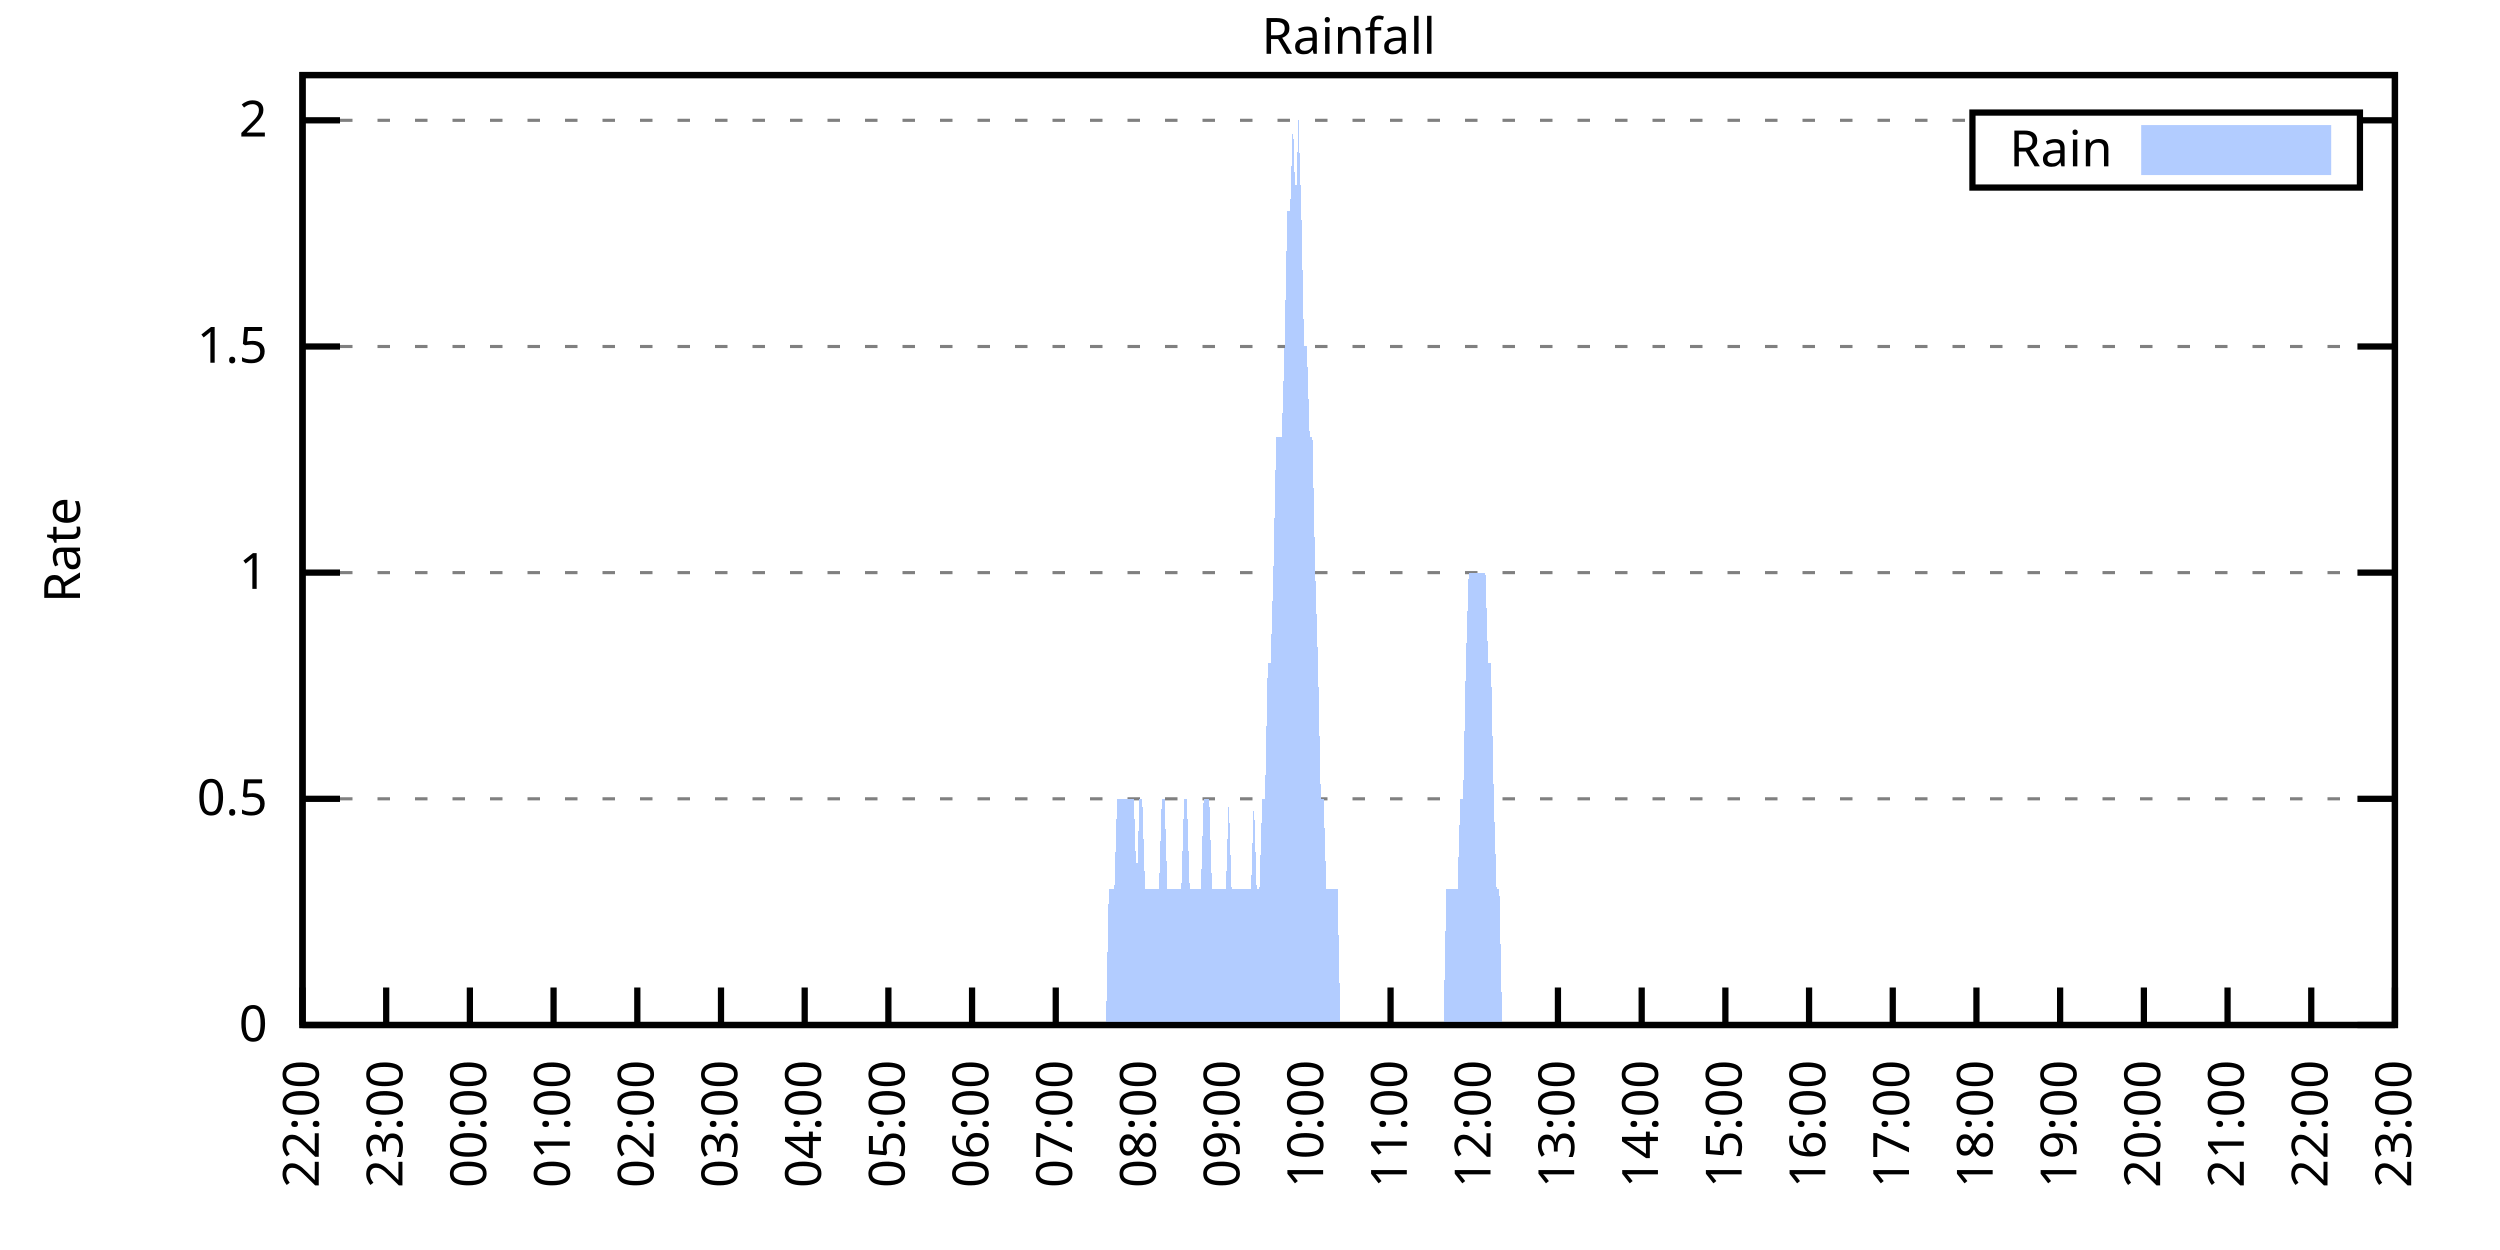
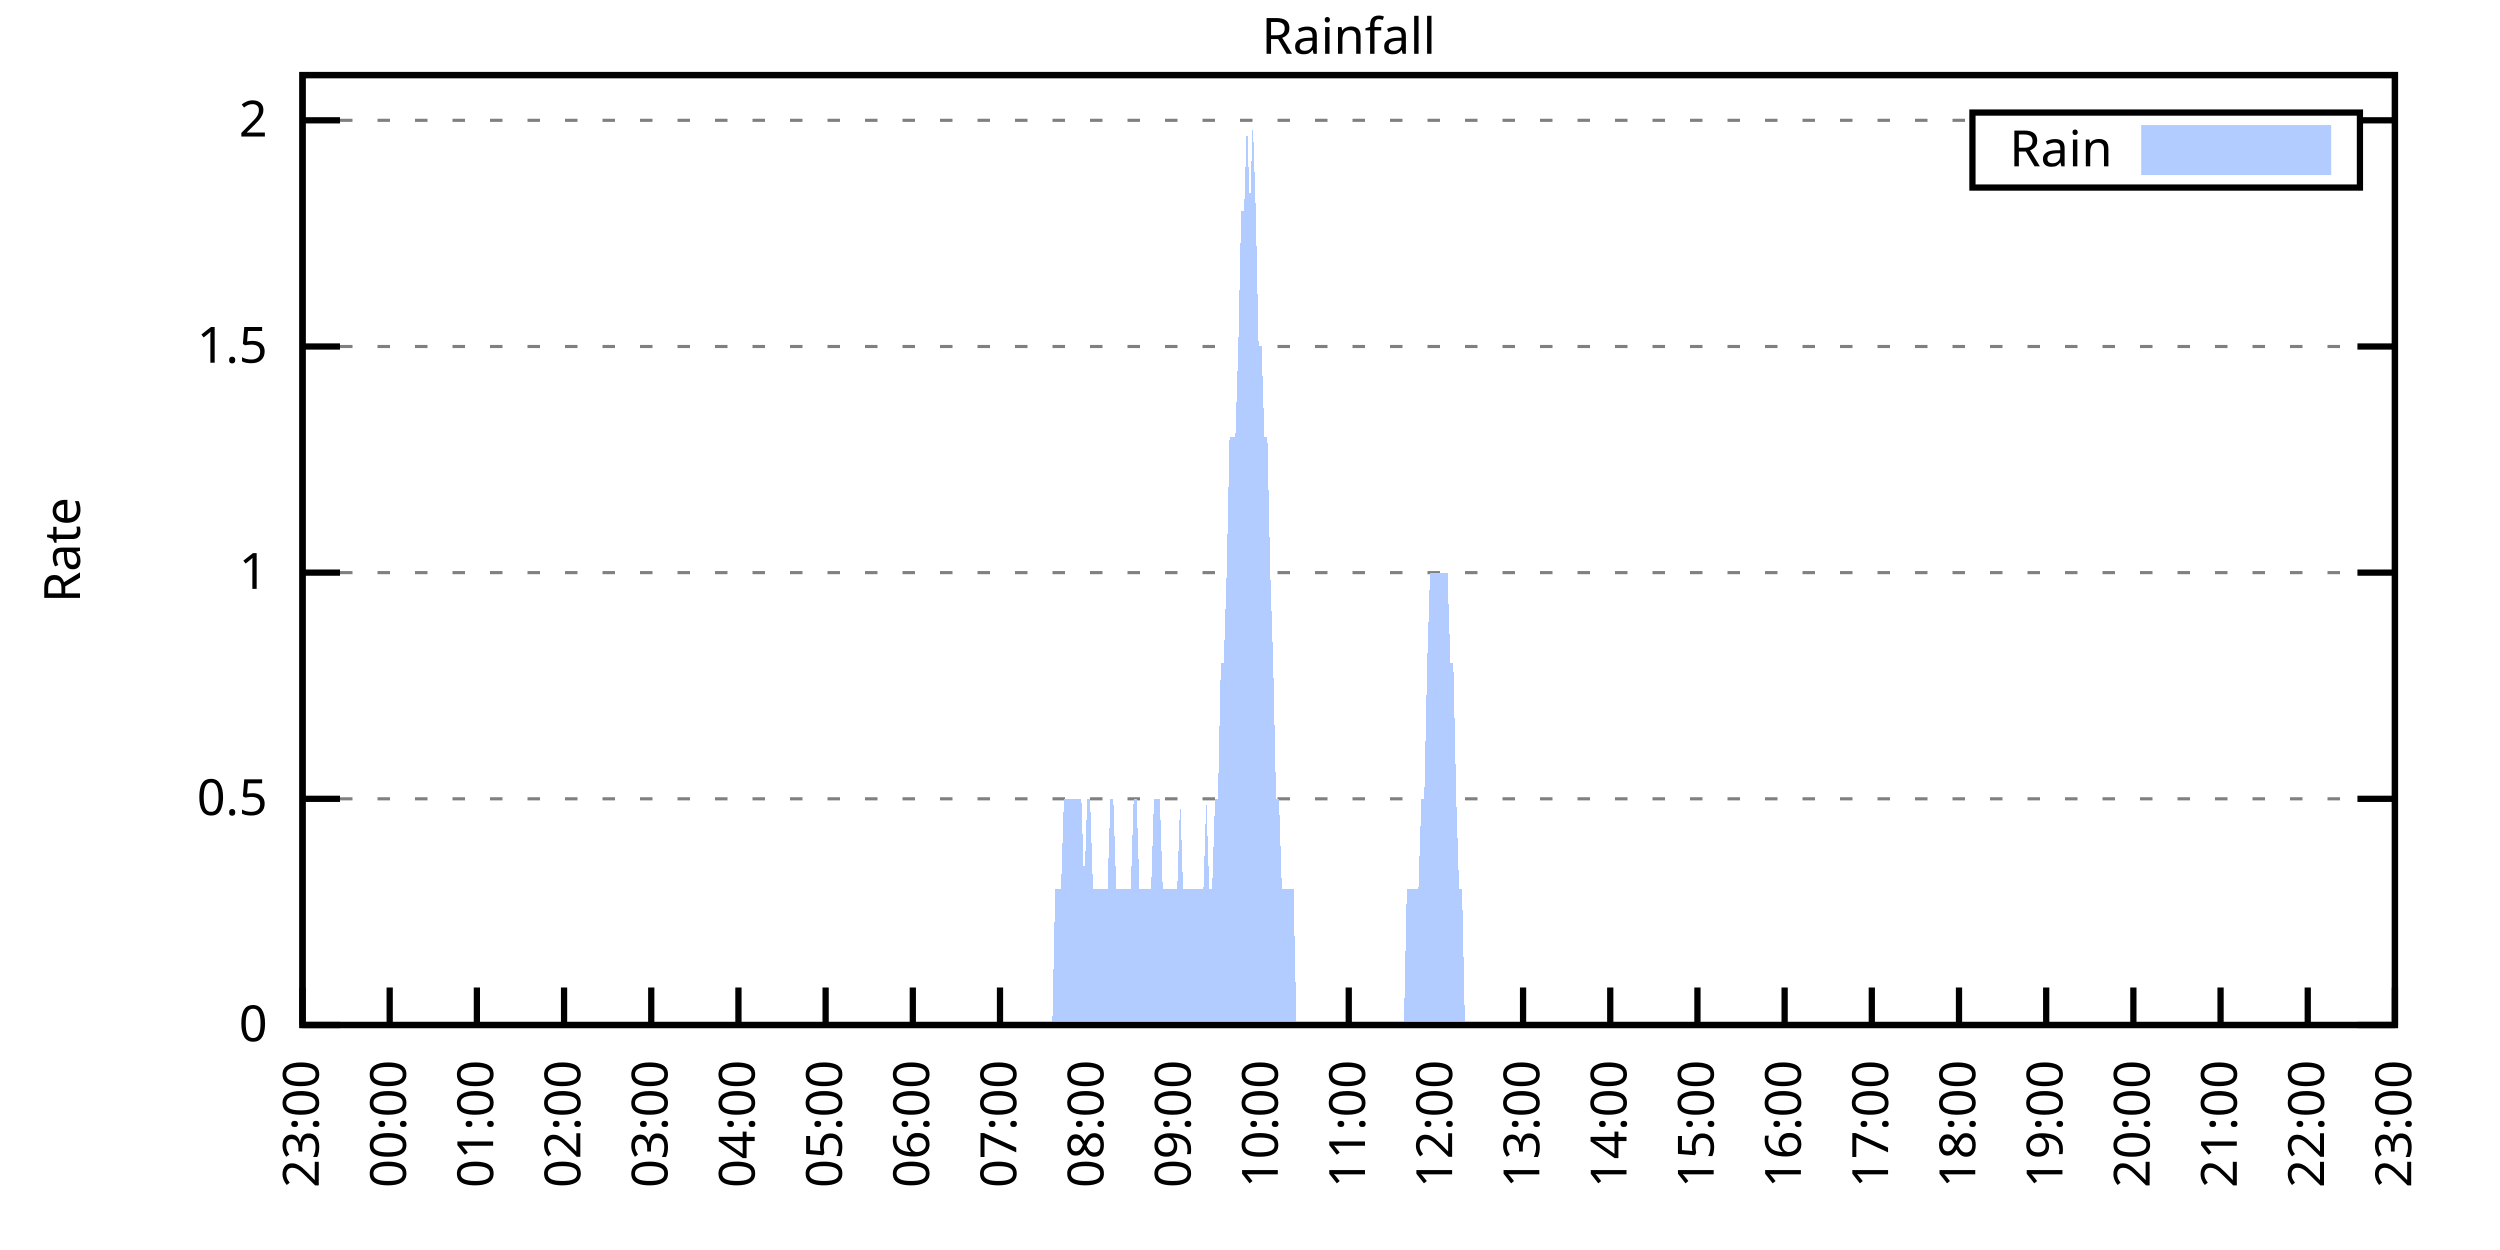
<svg xmlns="http://www.w3.org/2000/svg" xmlns:xlink="http://www.w3.org/1999/xlink" width="400" height="200" viewBox="0 0 400 200">
  <g id="gnuplot_canvas">
    <rect x="0" y="0" width="400" height="200" fill="none" />
    <defs>
      <circle id="gpDot" r="0.5" stroke-width="0.5" stroke="currentColor" />
      <path id="gpPt0" stroke-width="0.333" stroke="currentColor" d="M-1,0 h2 M0,-1 v2" />
      <path id="gpPt1" stroke-width="0.333" stroke="currentColor" d="M-1,-1 L1,1 M1,-1 L-1,1" />
      <path id="gpPt2" stroke-width="0.333" stroke="currentColor" d="M-1,0 L1,0 M0,-1 L0,1 M-1,-1 L1,1 M-1,1 L1,-1" />
      <rect id="gpPt3" stroke-width="0.333" stroke="currentColor" x="-1" y="-1" width="2" height="2" />
      <rect id="gpPt4" stroke-width="0.333" stroke="currentColor" fill="currentColor" x="-1" y="-1" width="2" height="2" />
      <circle id="gpPt5" stroke-width="0.333" stroke="currentColor" cx="0" cy="0" r="1" />
      <use xlink:href="#gpPt5" id="gpPt6" fill="currentColor" stroke="none" />
      <path id="gpPt7" stroke-width="0.333" stroke="currentColor" d="M0,-1.33 L-1.33,0.67 L1.33,0.67 z" />
      <use xlink:href="#gpPt7" id="gpPt8" fill="currentColor" stroke="none" />
      <use xlink:href="#gpPt7" id="gpPt9" stroke="currentColor" transform="rotate(180)" />
      <use xlink:href="#gpPt9" id="gpPt10" fill="currentColor" stroke="none" />
      <use xlink:href="#gpPt3" id="gpPt11" stroke="currentColor" transform="rotate(45)" />
      <use xlink:href="#gpPt11" id="gpPt12" fill="currentColor" stroke="none" />
      <path id="gpPt13" stroke-width="0.333" stroke="currentColor" d="M0,1.330 L1.265,0.411 L0.782,-1.067 L-0.782,-1.076 L-1.265,0.411 z" />
      <use xlink:href="#gpPt13" id="gpPt14" fill="currentColor" stroke="none" />
      <filter id="textbox" filterUnits="objectBoundingBox" x="0" y="0" height="1" width="1">
        <feFlood flood-color="white" flood-opacity="1" result="bgnd" />
        <feComposite in="SourceGraphic" in2="bgnd" operator="atop" />
      </filter>
      <filter id="greybox" filterUnits="objectBoundingBox" x="0" y="0" height="1" width="1">
        <feFlood flood-color="lightgrey" flood-opacity="1" result="grey" />
        <feComposite in="SourceGraphic" in2="grey" operator="atop" />
      </filter>
    </defs>
    <g fill="none" color="white" stroke="currentColor" stroke-width="1.00" stroke-linecap="butt" stroke-linejoin="miter">
</g>
    <g fill="none" color="black" stroke="currentColor" stroke-width="1.00" stroke-linecap="butt" stroke-linejoin="miter">
      <g stroke="none" shape-rendering="crispEdges">
        <polygon fill="rgb(255, 255, 255)" points="48.40,164.00 383.18,164.00 383.18,12.02 48.40,12.02 " />
      </g>
    </g>
    <g fill="none" color="black" stroke="currentColor" stroke-width="1.00" stroke-linecap="butt" stroke-linejoin="miter">
</g>
    <g fill="none" color="black" stroke="black" stroke-width="0.50" stroke-linecap="butt" stroke-linejoin="miter">
</g>
    <g fill="none" color="gray" stroke="currentColor" stroke-width="0.50" stroke-linecap="butt" stroke-linejoin="miter">
      <path stroke="gray" stroke-dasharray="2,4" class="gridline" d="M48.40,164.00 L383.19,164.00  " />
    </g>
    <g fill="none" color="gray" stroke="gray" stroke-width="1.00" stroke-linecap="butt" stroke-linejoin="miter">
</g>
    <g fill="none" color="black" stroke="currentColor" stroke-width="1.00" stroke-linecap="butt" stroke-linejoin="miter">
      <path stroke="black" d="M48.40,164.00 L54.40,164.00 M383.19,164.00 L377.19,164.00  " />
      <g transform="translate(42.80,166.60)" stroke="none" fill="black" font-family="Sans" font-size="8.00" text-anchor="end">
        <text>
          <tspan font-family="Sans"> 0</tspan>
        </text>
      </g>
    </g>
    <g fill="none" color="black" stroke="currentColor" stroke-width="1.00" stroke-linecap="butt" stroke-linejoin="miter">
</g>
    <g fill="none" color="black" stroke="black" stroke-width="0.50" stroke-linecap="butt" stroke-linejoin="miter">
</g>
    <g fill="none" color="gray" stroke="currentColor" stroke-width="0.50" stroke-linecap="butt" stroke-linejoin="miter">
      <path stroke="gray" stroke-dasharray="2,4" class="gridline" d="M48.40,127.81 L383.19,127.81  " />
    </g>
    <g fill="none" color="gray" stroke="gray" stroke-width="1.00" stroke-linecap="butt" stroke-linejoin="miter">
</g>
    <g fill="none" color="black" stroke="currentColor" stroke-width="1.00" stroke-linecap="butt" stroke-linejoin="miter">
      <path stroke="black" d="M48.40,127.81 L54.40,127.81 M383.19,127.81 L377.19,127.81  " />
      <g transform="translate(42.80,130.41)" stroke="none" fill="black" font-family="Sans" font-size="8.00" text-anchor="end">
        <text>
          <tspan font-family="Sans"> 0.5</tspan>
        </text>
      </g>
    </g>
    <g fill="none" color="black" stroke="currentColor" stroke-width="1.00" stroke-linecap="butt" stroke-linejoin="miter">
</g>
    <g fill="none" color="black" stroke="black" stroke-width="0.50" stroke-linecap="butt" stroke-linejoin="miter">
</g>
    <g fill="none" color="gray" stroke="currentColor" stroke-width="0.50" stroke-linecap="butt" stroke-linejoin="miter">
      <path stroke="gray" stroke-dasharray="2,4" class="gridline" d="M48.40,91.62 L383.19,91.62  " />
    </g>
    <g fill="none" color="gray" stroke="gray" stroke-width="1.00" stroke-linecap="butt" stroke-linejoin="miter">
</g>
    <g fill="none" color="black" stroke="currentColor" stroke-width="1.00" stroke-linecap="butt" stroke-linejoin="miter">
      <path stroke="black" d="M48.40,91.62 L54.40,91.62 M383.19,91.62 L377.19,91.62  " />
      <g transform="translate(42.80,94.22)" stroke="none" fill="black" font-family="Sans" font-size="8.00" text-anchor="end">
        <text>
          <tspan font-family="Sans"> 1</tspan>
        </text>
      </g>
    </g>
    <g fill="none" color="black" stroke="currentColor" stroke-width="1.00" stroke-linecap="butt" stroke-linejoin="miter">
</g>
    <g fill="none" color="black" stroke="black" stroke-width="0.50" stroke-linecap="butt" stroke-linejoin="miter">
</g>
    <g fill="none" color="gray" stroke="currentColor" stroke-width="0.50" stroke-linecap="butt" stroke-linejoin="miter">
      <path stroke="gray" stroke-dasharray="2,4" class="gridline" d="M48.40,55.44 L383.19,55.44  " />
    </g>
    <g fill="none" color="gray" stroke="gray" stroke-width="1.00" stroke-linecap="butt" stroke-linejoin="miter">
</g>
    <g fill="none" color="black" stroke="currentColor" stroke-width="1.00" stroke-linecap="butt" stroke-linejoin="miter">
      <path stroke="black" d="M48.40,55.44 L54.40,55.44 M383.19,55.44 L377.19,55.44  " />
      <g transform="translate(42.80,58.04)" stroke="none" fill="black" font-family="Sans" font-size="8.00" text-anchor="end">
        <text>
          <tspan font-family="Sans"> 1.5</tspan>
        </text>
      </g>
    </g>
    <g fill="none" color="black" stroke="currentColor" stroke-width="1.00" stroke-linecap="butt" stroke-linejoin="miter">
</g>
    <g fill="none" color="black" stroke="black" stroke-width="0.50" stroke-linecap="butt" stroke-linejoin="miter">
</g>
    <g fill="none" color="gray" stroke="currentColor" stroke-width="0.50" stroke-linecap="butt" stroke-linejoin="miter">
      <path stroke="gray" stroke-dasharray="2,4" class="gridline" d="M48.40,19.25 L315.59,19.25 M377.59,19.25 L383.19,19.25  " />
    </g>
    <g fill="none" color="gray" stroke="gray" stroke-width="1.00" stroke-linecap="butt" stroke-linejoin="miter">
</g>
    <g fill="none" color="black" stroke="currentColor" stroke-width="1.00" stroke-linecap="butt" stroke-linejoin="miter">
      <path stroke="black" d="M48.40,19.25 L54.40,19.25 M383.19,19.25 L377.19,19.25  " />
      <g transform="translate(42.80,21.85)" stroke="none" fill="black" font-family="Sans" font-size="8.00" text-anchor="end">
        <text>
          <tspan font-family="Sans"> 2</tspan>
        </text>
      </g>
    </g>
    <g fill="none" color="black" stroke="currentColor" stroke-width="1.00" stroke-linecap="butt" stroke-linejoin="miter">
      <path stroke="black" d="M48.40,164.00 L48.40,158.00  " />
      <g transform="translate(51.00,169.60) rotate(270.00)" stroke="none" fill="black" font-family="Sans" font-size="8.00" text-anchor="end">
        <text>
-           <tspan font-family="Sans">22:00</tspan>
-         </text>
-       </g>
-     </g>
-     <g fill="none" color="black" stroke="currentColor" stroke-width="1.00" stroke-linecap="butt" stroke-linejoin="miter">
-       <path stroke="black" d="M61.79,164.00 L61.79,158.00  " />
-       <g transform="translate(64.39,169.60) rotate(270.00)" stroke="none" fill="black" font-family="Sans" font-size="8.00" text-anchor="end">
-         <text>
          <tspan font-family="Sans">23:00</tspan>
        </text>
      </g>
    </g>
    <g fill="none" color="black" stroke="currentColor" stroke-width="1.00" stroke-linecap="butt" stroke-linejoin="miter">
-       <path stroke="black" d="M75.18,164.00 L75.18,158.00  " />
-       <g transform="translate(77.78,169.60) rotate(270.00)" stroke="none" fill="black" font-family="Sans" font-size="8.00" text-anchor="end">
+       <path stroke="black" d="M62.35,164.00 L62.35,158.00  " />
+       <g transform="translate(64.95,169.60) rotate(270.00)" stroke="none" fill="black" font-family="Sans" font-size="8.00" text-anchor="end">
        <text>
          <tspan font-family="Sans">00:00</tspan>
        </text>
      </g>
    </g>
    <g fill="none" color="black" stroke="currentColor" stroke-width="1.00" stroke-linecap="butt" stroke-linejoin="miter">
-       <path stroke="black" d="M88.57,164.00 L88.57,158.00  " />
-       <g transform="translate(91.17,169.60) rotate(270.00)" stroke="none" fill="black" font-family="Sans" font-size="8.00" text-anchor="end">
+       <path stroke="black" d="M76.30,164.00 L76.30,158.00  " />
+       <g transform="translate(78.90,169.60) rotate(270.00)" stroke="none" fill="black" font-family="Sans" font-size="8.00" text-anchor="end">
        <text>
          <tspan font-family="Sans">01:00</tspan>
        </text>
      </g>
    </g>
    <g fill="none" color="black" stroke="currentColor" stroke-width="1.00" stroke-linecap="butt" stroke-linejoin="miter">
-       <path stroke="black" d="M101.97,164.00 L101.97,158.00  " />
-       <g transform="translate(104.57,169.60) rotate(270.00)" stroke="none" fill="black" font-family="Sans" font-size="8.00" text-anchor="end">
+       <path stroke="black" d="M90.25,164.00 L90.25,158.00  " />
+       <g transform="translate(92.85,169.60) rotate(270.00)" stroke="none" fill="black" font-family="Sans" font-size="8.00" text-anchor="end">
        <text>
          <tspan font-family="Sans">02:00</tspan>
        </text>
      </g>
    </g>
    <g fill="none" color="black" stroke="currentColor" stroke-width="1.00" stroke-linecap="butt" stroke-linejoin="miter">
-       <path stroke="black" d="M115.36,164.00 L115.36,158.00  " />
-       <g transform="translate(117.96,169.60) rotate(270.00)" stroke="none" fill="black" font-family="Sans" font-size="8.00" text-anchor="end">
+       <path stroke="black" d="M104.20,164.00 L104.20,158.00  " />
+       <g transform="translate(106.80,169.60) rotate(270.00)" stroke="none" fill="black" font-family="Sans" font-size="8.00" text-anchor="end">
        <text>
          <tspan font-family="Sans">03:00</tspan>
        </text>
      </g>
    </g>
    <g fill="none" color="black" stroke="currentColor" stroke-width="1.00" stroke-linecap="butt" stroke-linejoin="miter">
-       <path stroke="black" d="M128.75,164.00 L128.75,158.00  " />
-       <g transform="translate(131.35,169.60) rotate(270.00)" stroke="none" fill="black" font-family="Sans" font-size="8.00" text-anchor="end">
+       <path stroke="black" d="M118.15,164.00 L118.15,158.00  " />
+       <g transform="translate(120.75,169.60) rotate(270.00)" stroke="none" fill="black" font-family="Sans" font-size="8.00" text-anchor="end">
        <text>
          <tspan font-family="Sans">04:00</tspan>
        </text>
      </g>
    </g>
    <g fill="none" color="black" stroke="currentColor" stroke-width="1.00" stroke-linecap="butt" stroke-linejoin="miter">
-       <path stroke="black" d="M142.14,164.00 L142.14,158.00  " />
-       <g transform="translate(144.74,169.60) rotate(270.00)" stroke="none" fill="black" font-family="Sans" font-size="8.00" text-anchor="end">
+       <path stroke="black" d="M132.10,164.00 L132.10,158.00  " />
+       <g transform="translate(134.70,169.60) rotate(270.00)" stroke="none" fill="black" font-family="Sans" font-size="8.00" text-anchor="end">
        <text>
          <tspan font-family="Sans">05:00</tspan>
        </text>
      </g>
    </g>
    <g fill="none" color="black" stroke="currentColor" stroke-width="1.00" stroke-linecap="butt" stroke-linejoin="miter">
-       <path stroke="black" d="M155.53,164.00 L155.53,158.00  " />
-       <g transform="translate(158.13,169.60) rotate(270.00)" stroke="none" fill="black" font-family="Sans" font-size="8.00" text-anchor="end">
+       <path stroke="black" d="M146.05,164.00 L146.05,158.00  " />
+       <g transform="translate(148.65,169.60) rotate(270.00)" stroke="none" fill="black" font-family="Sans" font-size="8.00" text-anchor="end">
        <text>
          <tspan font-family="Sans">06:00</tspan>
        </text>
      </g>
    </g>
    <g fill="none" color="black" stroke="currentColor" stroke-width="1.00" stroke-linecap="butt" stroke-linejoin="miter">
-       <path stroke="black" d="M168.92,164.00 L168.92,158.00  " />
-       <g transform="translate(171.52,169.60) rotate(270.00)" stroke="none" fill="black" font-family="Sans" font-size="8.00" text-anchor="end">
+       <path stroke="black" d="M160.00,164.00 L160.00,158.00  " />
+       <g transform="translate(162.60,169.60) rotate(270.00)" stroke="none" fill="black" font-family="Sans" font-size="8.00" text-anchor="end">
        <text>
          <tspan font-family="Sans">07:00</tspan>
        </text>
      </g>
    </g>
    <g fill="none" color="black" stroke="currentColor" stroke-width="1.00" stroke-linecap="butt" stroke-linejoin="miter">
-       <path stroke="black" d="M182.32,164.00 L182.32,158.00  " />
-       <g transform="translate(184.92,169.60) rotate(270.00)" stroke="none" fill="black" font-family="Sans" font-size="8.00" text-anchor="end">
+       <path stroke="black" d="M173.95,164.00 L173.95,158.00  " />
+       <g transform="translate(176.55,169.60) rotate(270.00)" stroke="none" fill="black" font-family="Sans" font-size="8.00" text-anchor="end">
        <text>
          <tspan font-family="Sans">08:00</tspan>
        </text>
      </g>
    </g>
    <g fill="none" color="black" stroke="currentColor" stroke-width="1.00" stroke-linecap="butt" stroke-linejoin="miter">
-       <path stroke="black" d="M195.71,164.00 L195.71,158.00  " />
-       <g transform="translate(198.31,169.60) rotate(270.00)" stroke="none" fill="black" font-family="Sans" font-size="8.00" text-anchor="end">
+       <path stroke="black" d="M187.90,164.00 L187.90,158.00  " />
+       <g transform="translate(190.50,169.60) rotate(270.00)" stroke="none" fill="black" font-family="Sans" font-size="8.00" text-anchor="end">
        <text>
          <tspan font-family="Sans">09:00</tspan>
        </text>
      </g>
    </g>
    <g fill="none" color="black" stroke="currentColor" stroke-width="1.00" stroke-linecap="butt" stroke-linejoin="miter">
-       <path stroke="black" d="M209.10,164.00 L209.10,158.00  " />
-       <g transform="translate(211.70,169.60) rotate(270.00)" stroke="none" fill="black" font-family="Sans" font-size="8.00" text-anchor="end">
+       <path stroke="black" d="M201.85,164.00 L201.85,158.00  " />
+       <g transform="translate(204.45,169.60) rotate(270.00)" stroke="none" fill="black" font-family="Sans" font-size="8.00" text-anchor="end">
        <text>
          <tspan font-family="Sans">10:00</tspan>
        </text>
      </g>
    </g>
    <g fill="none" color="black" stroke="currentColor" stroke-width="1.00" stroke-linecap="butt" stroke-linejoin="miter">
-       <path stroke="black" d="M222.49,164.00 L222.49,158.00  " />
-       <g transform="translate(225.09,169.60) rotate(270.00)" stroke="none" fill="black" font-family="Sans" font-size="8.00" text-anchor="end">
+       <path stroke="black" d="M215.80,164.00 L215.80,158.00  " />
+       <g transform="translate(218.40,169.60) rotate(270.00)" stroke="none" fill="black" font-family="Sans" font-size="8.00" text-anchor="end">
        <text>
          <tspan font-family="Sans">11:00</tspan>
        </text>
      </g>
    </g>
    <g fill="none" color="black" stroke="currentColor" stroke-width="1.00" stroke-linecap="butt" stroke-linejoin="miter">
-       <path stroke="black" d="M235.88,164.00 L235.88,158.00  " />
-       <g transform="translate(238.48,169.60) rotate(270.00)" stroke="none" fill="black" font-family="Sans" font-size="8.00" text-anchor="end">
+       <path stroke="black" d="M229.74,164.00 L229.74,158.00  " />
+       <g transform="translate(232.34,169.60) rotate(270.00)" stroke="none" fill="black" font-family="Sans" font-size="8.00" text-anchor="end">
        <text>
          <tspan font-family="Sans">12:00</tspan>
        </text>
      </g>
    </g>
    <g fill="none" color="black" stroke="currentColor" stroke-width="1.00" stroke-linecap="butt" stroke-linejoin="miter">
-       <path stroke="black" d="M249.27,164.00 L249.27,158.00  " />
-       <g transform="translate(251.87,169.60) rotate(270.00)" stroke="none" fill="black" font-family="Sans" font-size="8.00" text-anchor="end">
+       <path stroke="black" d="M243.69,164.00 L243.69,158.00  " />
+       <g transform="translate(246.29,169.60) rotate(270.00)" stroke="none" fill="black" font-family="Sans" font-size="8.00" text-anchor="end">
        <text>
          <tspan font-family="Sans">13:00</tspan>
        </text>
      </g>
    </g>
    <g fill="none" color="black" stroke="currentColor" stroke-width="1.00" stroke-linecap="butt" stroke-linejoin="miter">
-       <path stroke="black" d="M262.67,164.00 L262.67,158.00  " />
-       <g transform="translate(265.27,169.60) rotate(270.00)" stroke="none" fill="black" font-family="Sans" font-size="8.00" text-anchor="end">
+       <path stroke="black" d="M257.64,164.00 L257.64,158.00  " />
+       <g transform="translate(260.24,169.60) rotate(270.00)" stroke="none" fill="black" font-family="Sans" font-size="8.00" text-anchor="end">
        <text>
          <tspan font-family="Sans">14:00</tspan>
        </text>
      </g>
    </g>
    <g fill="none" color="black" stroke="currentColor" stroke-width="1.00" stroke-linecap="butt" stroke-linejoin="miter">
-       <path stroke="black" d="M276.06,164.00 L276.06,158.00  " />
-       <g transform="translate(278.66,169.60) rotate(270.00)" stroke="none" fill="black" font-family="Sans" font-size="8.00" text-anchor="end">
+       <path stroke="black" d="M271.59,164.00 L271.59,158.00  " />
+       <g transform="translate(274.19,169.60) rotate(270.00)" stroke="none" fill="black" font-family="Sans" font-size="8.00" text-anchor="end">
        <text>
          <tspan font-family="Sans">15:00</tspan>
        </text>
      </g>
    </g>
    <g fill="none" color="black" stroke="currentColor" stroke-width="1.00" stroke-linecap="butt" stroke-linejoin="miter">
-       <path stroke="black" d="M289.45,164.00 L289.45,158.00  " />
-       <g transform="translate(292.05,169.60) rotate(270.00)" stroke="none" fill="black" font-family="Sans" font-size="8.00" text-anchor="end">
+       <path stroke="black" d="M285.54,164.00 L285.54,158.00  " />
+       <g transform="translate(288.14,169.60) rotate(270.00)" stroke="none" fill="black" font-family="Sans" font-size="8.00" text-anchor="end">
        <text>
          <tspan font-family="Sans">16:00</tspan>
        </text>
      </g>
    </g>
    <g fill="none" color="black" stroke="currentColor" stroke-width="1.00" stroke-linecap="butt" stroke-linejoin="miter">
-       <path stroke="black" d="M302.84,164.00 L302.84,158.00  " />
-       <g transform="translate(305.44,169.60) rotate(270.00)" stroke="none" fill="black" font-family="Sans" font-size="8.00" text-anchor="end">
+       <path stroke="black" d="M299.49,164.00 L299.49,158.00  " />
+       <g transform="translate(302.09,169.60) rotate(270.00)" stroke="none" fill="black" font-family="Sans" font-size="8.00" text-anchor="end">
        <text>
          <tspan font-family="Sans">17:00</tspan>
        </text>
      </g>
    </g>
    <g fill="none" color="black" stroke="currentColor" stroke-width="1.00" stroke-linecap="butt" stroke-linejoin="miter">
-       <path stroke="black" d="M316.23,164.00 L316.23,158.00  " />
-       <g transform="translate(318.83,169.60) rotate(270.00)" stroke="none" fill="black" font-family="Sans" font-size="8.00" text-anchor="end">
+       <path stroke="black" d="M313.44,164.00 L313.44,158.00  " />
+       <g transform="translate(316.04,169.60) rotate(270.00)" stroke="none" fill="black" font-family="Sans" font-size="8.00" text-anchor="end">
        <text>
          <tspan font-family="Sans">18:00</tspan>
        </text>
      </g>
    </g>
    <g fill="none" color="black" stroke="currentColor" stroke-width="1.00" stroke-linecap="butt" stroke-linejoin="miter">
-       <path stroke="black" d="M329.62,164.00 L329.62,158.00  " />
-       <g transform="translate(332.22,169.60) rotate(270.00)" stroke="none" fill="black" font-family="Sans" font-size="8.00" text-anchor="end">
+       <path stroke="black" d="M327.39,164.00 L327.39,158.00  " />
+       <g transform="translate(329.99,169.60) rotate(270.00)" stroke="none" fill="black" font-family="Sans" font-size="8.00" text-anchor="end">
        <text>
          <tspan font-family="Sans">19:00</tspan>
        </text>
      </g>
    </g>
    <g fill="none" color="black" stroke="currentColor" stroke-width="1.00" stroke-linecap="butt" stroke-linejoin="miter">
-       <path stroke="black" d="M343.02,164.00 L343.02,158.00  " />
-       <g transform="translate(345.62,169.60) rotate(270.00)" stroke="none" fill="black" font-family="Sans" font-size="8.00" text-anchor="end">
+       <path stroke="black" d="M341.34,164.00 L341.34,158.00  " />
+       <g transform="translate(343.94,169.60) rotate(270.00)" stroke="none" fill="black" font-family="Sans" font-size="8.00" text-anchor="end">
        <text>
          <tspan font-family="Sans">20:00</tspan>
        </text>
      </g>
    </g>
    <g fill="none" color="black" stroke="currentColor" stroke-width="1.00" stroke-linecap="butt" stroke-linejoin="miter">
-       <path stroke="black" d="M356.41,164.00 L356.41,158.00  " />
-       <g transform="translate(359.01,169.60) rotate(270.00)" stroke="none" fill="black" font-family="Sans" font-size="8.00" text-anchor="end">
+       <path stroke="black" d="M355.29,164.00 L355.29,158.00  " />
+       <g transform="translate(357.89,169.60) rotate(270.00)" stroke="none" fill="black" font-family="Sans" font-size="8.00" text-anchor="end">
        <text>
          <tspan font-family="Sans">21:00</tspan>
        </text>
      </g>
    </g>
    <g fill="none" color="black" stroke="currentColor" stroke-width="1.00" stroke-linecap="butt" stroke-linejoin="miter">
-       <path stroke="black" d="M369.80,164.00 L369.80,158.00  " />
-       <g transform="translate(372.40,169.60) rotate(270.00)" stroke="none" fill="black" font-family="Sans" font-size="8.00" text-anchor="end">
+       <path stroke="black" d="M369.24,164.00 L369.24,158.00  " />
+       <g transform="translate(371.84,169.60) rotate(270.00)" stroke="none" fill="black" font-family="Sans" font-size="8.00" text-anchor="end">
        <text>
          <tspan font-family="Sans">22:00</tspan>
        </text>
      </g>
    </g>
    <g fill="none" color="black" stroke="currentColor" stroke-width="1.00" stroke-linecap="butt" stroke-linejoin="miter">
      <path stroke="black" d="M383.19,164.00 L383.19,158.00  " />
      <g transform="translate(385.79,169.60) rotate(270.00)" stroke="none" fill="black" font-family="Sans" font-size="8.00" text-anchor="end">
        <text>
          <tspan font-family="Sans">23:00</tspan>
        </text>
      </g>
    </g>
    <g fill="none" color="black" stroke="currentColor" stroke-width="1.00" stroke-linecap="butt" stroke-linejoin="miter">
</g>
    <g fill="none" color="black" stroke="currentColor" stroke-width="1.00" stroke-linecap="butt" stroke-linejoin="miter">
      <path stroke="black" d="M48.40,12.01 L48.40,164.00 L383.19,164.00 L383.19,12.01 L48.40,12.01 Z  " />
    </g>
    <g fill="none" color="black" stroke="currentColor" stroke-width="1.00" stroke-linecap="butt" stroke-linejoin="miter">
</g>
    <g fill="none" color="black" stroke="currentColor" stroke-width="1.00" stroke-linecap="butt" stroke-linejoin="miter">
      <path stroke="black" d="M315.59,30.01 L315.59,18.01 L377.59,18.01 L377.59,30.01 L315.59,30.01 Z  " />
    </g>
    <g id="Rainfall_plot_1">
      <g fill="none" color="white" stroke="black" stroke-width="2.00" stroke-linecap="butt" stroke-linejoin="miter">
</g>
      <g fill="none" color="black" stroke="currentColor" stroke-width="2.00" stroke-linecap="butt" stroke-linejoin="miter">
        <g transform="translate(337.99,26.61)" stroke="none" fill="black" font-family="Sans" font-size="8.00" text-anchor="end">
          <text>
            <tspan font-family="Sans">Rain</tspan>
          </text>
        </g>
      </g>
      <g fill="none" color="black" stroke="currentColor" stroke-width="2.00" stroke-linecap="butt" stroke-linejoin="miter">
        <g stroke="none" shape-rendering="crispEdges">
          <polygon fill="rgb(178, 204, 255)" points="343.59,27.01 371.99,27.01 371.99,21.01 343.59,21.01 " />
        </g>
        <path stroke="rgb(178, 204, 255)" d="M343.59,27.01 L371.99,27.01 L371.99,21.01 L343.59,21.01 L343.59,27.01 Z  " />
      </g>
      <g fill="none" color="black" stroke="currentColor" stroke-width="2.00" stroke-linecap="butt" stroke-linejoin="miter">
        <g stroke="none" shape-rendering="crispEdges">
-           <polygon fill="rgb(178, 204, 255)" points="58.67,164.00 59.11,164.00 59.56,164.00 60.01,164.00 60.45,164.00 60.90,164.00 61.35,164.00 61.79,164.00 62.24,164.00 62.68,164.00 63.13,164.00 63.58,164.00 64.02,164.00 64.47,164.00 64.92,164.00 65.36,164.00 65.81,164.00 66.26,164.00 66.70,164.00 67.15,164.00 67.59,164.00 68.04,164.00 68.49,164.00 68.93,164.00 69.38,164.00 69.83,164.00 70.27,164.00 70.72,164.00 71.17,164.00 71.61,164.00 72.06,164.00 72.50,164.00 72.95,164.00 73.40,164.00 73.84,164.00 74.29,164.00 74.74,164.00 75.18,164.00 75.63,164.00 76.08,164.00 76.52,164.00 76.97,164.00 77.42,164.00 77.86,164.00 78.31,164.00 78.75,164.00 79.20,164.00 79.65,164.00 80.09,164.00 80.54,164.00 80.99,164.00 81.43,164.00 81.88,164.00 82.33,164.00 82.77,164.00 83.22,164.00 83.66,164.00 84.11,164.00 84.56,164.00 85.00,164.00 85.45,164.00 85.90,164.00 86.34,164.00 86.79,164.00 87.24,164.00 87.68,164.00 88.13,164.00 88.57,164.00 89.02,164.00 89.47,164.00 89.91,164.00 90.36,164.00 90.81,164.00 91.25,164.00 91.70,164.00 92.15,164.00 92.59,164.00 93.04,164.00 93.49,164.00 93.93,164.00 94.38,164.00 94.82,164.00 95.27,164.00 95.72,164.00 96.16,164.00 96.61,164.00 97.06,164.00 97.50,164.00 97.95,164.00 98.40,164.00 98.84,164.00 99.29,164.00 99.73,164.00 100.18,164.00 100.63,164.00 101.07,164.00 101.52,164.00 101.97,164.00 102.41,164.00 102.86,164.00 103.31,164.00 103.75,164.00 104.20,164.00 104.64,164.00 105.09,164.00 105.54,164.00 105.98,164.00 106.43,164.00 106.88,164.00 107.32,164.00 107.77,164.00 108.22,164.00 108.66,164.00 109.11,164.00 109.55,164.00 110.00,164.00 110.45,164.00 110.89,164.00 111.34,164.00 111.79,164.00 112.23,164.00 112.68,164.00 113.13,164.00 113.57,164.00 114.02,164.00 114.47,164.00 114.91,164.00 115.36,164.00 115.80,164.00 116.25,164.00 116.70,164.00 117.14,164.00 117.59,164.00 118.04,164.00 118.48,164.00 118.93,164.00 119.38,164.00 119.82,164.00 120.27,164.00 120.71,164.00 121.16,164.00 121.61,164.00 122.05,164.00 122.50,164.00 122.95,164.00 123.39,164.00 123.84,164.00 124.29,164.00 124.73,164.00 125.18,164.00 125.62,164.00 126.07,164.00 126.52,164.00 126.96,164.00 127.41,164.00 127.86,164.00 128.30,164.00 128.75,164.00 129.20,164.00 129.64,164.00 130.09,164.00 130.54,164.00 130.98,164.00 131.43,164.00 131.87,164.00 132.32,164.00 132.77,164.00 133.21,164.00 133.66,164.00 134.11,164.00 134.55,164.00 135.00,164.00 135.45,164.00 135.89,164.00 136.34,164.00 136.78,164.00 137.23,164.00 137.68,164.00 138.12,164.00 138.57,164.00 139.02,164.00 139.46,164.00 139.91,164.00 140.36,164.00 140.80,164.00 141.25,164.00 141.69,164.00 142.14,164.00 142.59,164.00 143.03,164.00 143.48,164.00 143.93,164.00 144.37,164.00 144.82,164.00 145.27,164.00 145.71,164.00 146.16,164.00 146.61,164.00 147.05,164.00 147.50,164.00 147.94,164.00 148.39,164.00 148.84,164.00 149.28,164.00 149.73,164.00 150.18,164.00 150.62,164.00 151.07,164.00 151.52,164.00 151.96,164.00 152.41,164.00 152.85,164.00 153.30,164.00 153.75,164.00 154.19,164.00 154.64,164.00 155.09,164.00 155.53,164.00 155.98,164.00 156.43,164.00 156.87,164.00 157.32,164.00 157.76,164.00 158.21,164.00 158.66,164.00 159.10,164.00 159.55,164.00 160.00,164.00 160.44,164.00 160.89,164.00 161.34,164.00 161.78,164.00 162.23,164.00 162.67,164.00 163.12,164.00 163.57,164.00 164.01,164.00 164.46,164.00 164.91,164.00 165.35,164.00 165.80,164.00 166.25,164.00 166.69,164.00 167.14,164.00 167.59,164.00 168.03,164.00 168.48,164.00 168.92,164.00 169.37,164.00 169.82,164.00 170.26,164.00 170.71,164.00 171.16,164.00 171.60,164.00 172.05,164.00 172.50,164.00 172.94,164.00 173.39,164.00 173.83,164.00 174.28,164.00 174.73,164.00 175.17,164.00 175.62,164.00 176.07,164.00 176.51,164.00 176.96,164.00 177.41,142.29 177.85,142.29 178.30,142.29 178.74,127.81 179.19,127.81 179.64,127.81 180.08,127.81 180.53,127.81 180.98,127.81 181.42,127.81 181.87,142.29 182.32,127.81 182.76,127.81 183.21,142.29 183.66,142.29 184.10,142.29 184.55,142.29 184.99,142.29 185.44,142.29 185.89,127.81 186.33,127.81 186.78,142.29 187.23,142.29 187.67,142.29 188.12,142.29 188.57,142.29 189.01,142.29 189.46,127.81 189.90,127.81 190.35,142.29 190.80,142.29 191.24,142.29 191.69,142.29 192.14,142.29 192.58,127.81 193.03,127.81 193.48,127.81 193.92,142.29 194.37,142.29 194.81,142.29 195.26,142.29 195.71,142.29 196.15,142.29 196.60,127.81 197.05,142.29 197.49,142.29 197.94,142.29 198.39,142.29 198.83,142.29 199.28,142.29 199.73,142.29 200.17,142.29 200.62,127.81 201.06,142.29 201.51,142.29 201.96,127.81 202.40,127.81 202.85,106.10 203.30,106.10 203.74,91.62 204.19,69.91 204.64,69.91 205.08,69.91 205.53,55.44 205.97,33.72 206.42,33.72 206.87,19.25 207.31,33.72 207.76,19.25 208.21,33.72 208.65,55.44 209.10,55.44 209.55,69.91 209.99,69.91 210.44,91.62 210.88,106.10 211.33,127.81 211.78,127.81 212.22,142.29 212.67,142.29 213.12,142.29 213.56,142.29 214.01,142.29 214.46,164.00 214.90,164.00 215.35,164.00 215.80,164.00 216.24,164.00 216.69,164.00 217.13,164.00 217.58,164.00 218.03,164.00 218.47,164.00 218.92,164.00 219.37,164.00 219.81,164.00 220.26,164.00 220.71,164.00 221.15,164.00 221.60,164.00 222.04,164.00 222.49,164.00 222.94,164.00 223.38,164.00 223.83,164.00 224.28,164.00 224.72,164.00 225.17,164.00 225.62,164.00 226.06,164.00 226.51,164.00 226.95,164.00 227.40,164.00 227.85,164.00 228.29,164.00 228.74,164.00 229.19,164.00 229.63,164.00 230.08,164.00 230.53,164.00 230.97,164.00 231.42,142.29 231.86,142.29 232.31,142.29 232.76,142.29 233.20,142.29 233.65,127.81 234.10,127.81 234.54,106.10 234.99,91.62 235.44,91.62 235.88,91.62 236.33,91.62 236.78,91.62 237.22,91.62 237.67,91.62 238.11,106.10 238.56,106.10 239.01,127.81 239.45,142.29 239.90,142.29 240.35,164.00 240.79,164.00 241.24,164.00 241.69,164.00 242.13,164.00 242.58,164.00 243.02,164.00 243.47,164.00 243.92,164.00 244.36,164.00 244.81,164.00 245.26,164.00 245.70,164.00 246.15,164.00 246.60,164.00 247.04,164.00 247.49,164.00 247.93,164.00 248.38,164.00 248.83,164.00 249.27,164.00 249.72,164.00 250.17,164.00 250.61,164.00 251.06,164.00 251.51,164.00 251.95,164.00 252.40,164.00 252.85,164.00 253.29,164.00 253.74,164.00 254.18,164.00 254.63,164.00 255.08,164.00 255.52,164.00 255.97,164.00 256.42,164.00 256.86,164.00 257.31,164.00 257.76,164.00 258.20,164.00 258.65,164.00 259.09,164.00 259.54,164.00 259.99,164.00 260.43,164.00 260.88,164.00 261.33,164.00 261.77,164.00 262.22,164.00 262.67,164.00 263.11,164.00 263.56,164.00 264.00,164.00 264.45,164.00 264.90,164.00 265.34,164.00 265.79,164.00 266.24,164.00 266.68,164.00 267.13,164.00 267.58,164.00 268.02,164.00 268.47,164.00 268.92,164.00 269.36,164.00 269.81,164.00 270.25,164.00 270.70,164.00 271.15,164.00 271.59,164.00 272.04,164.00 272.49,164.00 272.93,164.00 273.38,164.00 273.83,164.00 274.27,164.00 274.72,164.00 275.16,164.00 275.61,164.00 276.06,164.00 276.50,164.00 276.95,164.00 277.40,164.00 277.84,164.00 278.29,164.00 278.74,164.00 279.18,164.00 279.63,164.00 280.07,164.00 280.52,164.00 280.97,164.00 281.41,164.00 281.86,164.00 282.31,164.00 282.75,164.00 283.20,164.00 283.65,164.00 284.09,164.00 284.54,164.00 284.98,164.00 285.43,164.00 285.88,164.00 286.32,164.00 286.77,164.00 287.22,164.00 287.66,164.00 288.11,164.00 288.56,164.00 289.00,164.00 289.45,164.00 289.90,164.00 290.34,164.00 290.79,164.00 291.23,164.00 291.68,164.00 292.13,164.00 292.57,164.00 293.02,164.00 293.47,164.00 293.91,164.00 294.36,164.00 294.81,164.00 295.25,164.00 295.70,164.00 296.14,164.00 296.59,164.00 297.04,164.00 297.48,164.00 297.93,164.00 298.38,164.00 298.82,164.00 299.27,164.00 299.72,164.00 300.16,164.00 300.61,164.00 301.05,164.00 301.50,164.00 301.95,164.00 302.39,164.00 302.84,164.00 303.29,164.00 303.73,164.00 304.18,164.00 304.63,164.00 305.07,164.00 305.52,164.00 305.97,164.00 306.41,164.00 306.86,164.00 307.30,164.00 307.75,164.00 308.20,164.00 308.64,164.00 309.09,164.00 309.54,164.00 309.98,164.00 310.43,164.00 310.88,164.00 311.32,164.00 311.77,164.00 312.21,164.00 312.66,164.00 313.11,164.00 313.55,164.00 314.00,164.00 314.45,164.00 314.89,164.00 315.34,164.00 315.79,164.00 316.23,164.00 316.68,164.00 317.12,164.00 317.57,164.00 318.02,164.00 318.46,164.00 318.91,164.00 319.36,164.00 319.80,164.00 320.25,164.00 320.70,164.00 321.14,164.00 321.59,164.00 322.04,164.00 322.48,164.00 322.93,164.00 323.37,164.00 323.82,164.00 324.27,164.00 324.71,164.00 325.16,164.00 325.61,164.00 326.05,164.00 326.50,164.00 326.95,164.00 327.39,164.00 327.84,164.00 328.28,164.00 328.73,164.00 329.18,164.00 329.62,164.00 330.07,164.00 330.52,164.00 330.96,164.00 331.41,164.00 331.86,164.00 332.30,164.00 332.75,164.00 333.19,164.00 333.64,164.00 334.09,164.00 334.53,164.00 334.98,164.00 335.43,164.00 335.87,164.00 336.32,164.00 336.77,164.00 337.21,164.00 337.66,164.00 338.10,164.00 338.55,164.00 339.00,164.00 339.44,164.00 339.89,164.00 340.34,164.00 340.78,164.00 341.23,164.00 341.68,164.00 342.12,164.00 342.57,164.00 343.02,164.00 343.46,164.00 343.91,164.00 344.35,164.00 344.80,164.00 345.25,164.00 345.69,164.00 346.14,164.00 346.59,164.00 347.03,164.00 347.48,164.00 347.93,164.00 348.37,164.00 348.82,164.00 349.26,164.00 349.71,164.00 350.16,164.00 350.60,164.00 351.05,164.00 351.50,164.00 351.94,164.00 352.39,164.00 352.84,164.00 353.28,164.00 353.73,164.00 354.17,164.00 354.62,164.00 355.07,164.00 355.51,164.00 355.96,164.00 356.41,164.00 356.85,164.00 357.30,164.00 357.75,164.00 358.19,164.00 358.64,164.00 359.09,164.00 359.53,164.00 359.98,164.00 360.42,164.00 360.87,164.00 361.32,164.00 361.76,164.00 362.21,164.00 362.66,164.00 363.10,164.00 363.55,164.00 364.00,164.00 364.44,164.00 364.89,164.00 365.33,164.00 365.78,164.00 366.23,164.00 366.67,164.00 367.12,164.00 367.57,164.00 368.01,164.00 368.46,164.00 368.91,164.00 369.35,164.00 369.80,164.00 370.24,164.00 370.69,164.00 371.14,164.00 371.58,164.00 372.03,164.00 372.48,164.00 372.92,164.00 373.37,164.00 373.82,164.00 374.26,164.00 374.71,164.00 375.16,164.00 375.60,164.00 376.05,164.00 376.49,164.00 376.94,164.00 377.39,164.00 377.83,164.00 378.28,164.00 378.73,164.00 379.17,164.00 379.62,164.00 379.62,164.00 58.67,164.00 " />
+           <polygon fill="rgb(178, 204, 255)" points="48.86,164.00 49.33,164.00 49.79,164.00 50.26,164.00 50.72,164.00 51.19,164.00 51.65,164.00 52.12,164.00 52.58,164.00 53.05,164.00 53.51,164.00 53.98,164.00 54.44,164.00 54.91,164.00 55.37,164.00 55.84,164.00 56.30,164.00 56.77,164.00 57.23,164.00 57.70,164.00 58.16,164.00 58.63,164.00 59.09,164.00 59.56,164.00 60.02,164.00 60.49,164.00 60.95,164.00 61.42,164.00 61.88,164.00 62.35,164.00 62.81,164.00 63.28,164.00 63.74,164.00 64.21,164.00 64.67,164.00 65.14,164.00 65.60,164.00 66.07,164.00 66.53,164.00 67.00,164.00 67.46,164.00 67.93,164.00 68.39,164.00 68.86,164.00 69.32,164.00 69.79,164.00 70.25,164.00 70.72,164.00 71.18,164.00 71.65,164.00 72.11,164.00 72.58,164.00 73.04,164.00 73.51,164.00 73.97,164.00 74.44,164.00 74.90,164.00 75.37,164.00 75.83,164.00 76.30,164.00 76.76,164.00 77.23,164.00 77.69,164.00 78.16,164.00 78.62,164.00 79.09,164.00 79.55,164.00 80.02,164.00 80.48,164.00 80.95,164.00 81.41,164.00 81.88,164.00 82.34,164.00 82.81,164.00 83.27,164.00 83.74,164.00 84.20,164.00 84.67,164.00 85.13,164.00 85.60,164.00 86.06,164.00 86.53,164.00 86.99,164.00 87.46,164.00 87.92,164.00 88.39,164.00 88.85,164.00 89.32,164.00 89.78,164.00 90.25,164.00 90.71,164.00 91.18,164.00 91.64,164.00 92.11,164.00 92.57,164.00 93.04,164.00 93.50,164.00 93.97,164.00 94.43,164.00 94.90,164.00 95.36,164.00 95.83,164.00 96.29,164.00 96.76,164.00 97.22,164.00 97.69,164.00 98.15,164.00 98.62,164.00 99.08,164.00 99.55,164.00 100.01,164.00 100.48,164.00 100.94,164.00 101.41,164.00 101.87,164.00 102.34,164.00 102.80,164.00 103.27,164.00 103.73,164.00 104.20,164.00 104.66,164.00 105.13,164.00 105.59,164.00 106.06,164.00 106.52,164.00 106.99,164.00 107.45,164.00 107.92,164.00 108.38,164.00 108.85,164.00 109.31,164.00 109.78,164.00 110.24,164.00 110.71,164.00 111.17,164.00 111.64,164.00 112.10,164.00 112.57,164.00 113.03,164.00 113.50,164.00 113.96,164.00 114.43,164.00 114.89,164.00 115.36,164.00 115.82,164.00 116.29,164.00 116.75,164.00 117.22,164.00 117.68,164.00 118.15,164.00 118.61,164.00 119.08,164.00 119.54,164.00 120.01,164.00 120.47,164.00 120.94,164.00 121.40,164.00 121.87,164.00 122.33,164.00 122.80,164.00 123.26,164.00 123.73,164.00 124.19,164.00 124.66,164.00 125.12,164.00 125.59,164.00 126.05,164.00 126.52,164.00 126.98,164.00 127.45,164.00 127.91,164.00 128.38,164.00 128.84,164.00 129.31,164.00 129.77,164.00 130.24,164.00 130.70,164.00 131.17,164.00 131.63,164.00 132.10,164.00 132.56,164.00 133.03,164.00 133.49,164.00 133.96,164.00 134.42,164.00 134.89,164.00 135.35,164.00 135.82,164.00 136.28,164.00 136.75,164.00 137.21,164.00 137.68,164.00 138.14,164.00 138.61,164.00 139.07,164.00 139.54,164.00 140.00,164.00 140.47,164.00 140.93,164.00 141.40,164.00 141.86,164.00 142.33,164.00 142.79,164.00 143.26,164.00 143.72,164.00 144.19,164.00 144.65,164.00 145.12,164.00 145.58,164.00 146.05,164.00 146.51,164.00 146.98,164.00 147.44,164.00 147.91,164.00 148.37,164.00 148.84,164.00 149.30,164.00 149.77,164.00 150.23,164.00 150.70,164.00 151.16,164.00 151.63,164.00 152.09,164.00 152.56,164.00 153.02,164.00 153.49,164.00 153.95,164.00 154.42,164.00 154.88,164.00 155.35,164.00 155.81,164.00 156.28,164.00 156.74,164.00 157.21,164.00 157.67,164.00 158.14,164.00 158.60,164.00 159.07,164.00 159.53,164.00 160.00,164.00 160.46,164.00 160.93,164.00 161.39,164.00 161.86,164.00 162.32,164.00 162.79,164.00 163.25,164.00 163.72,164.00 164.18,164.00 164.65,164.00 165.11,164.00 165.58,164.00 166.04,164.00 166.51,164.00 166.97,164.00 167.44,164.00 167.90,164.00 168.37,164.00 168.83,142.29 169.30,142.29 169.76,142.29 170.23,127.81 170.69,127.81 171.16,127.81 171.62,127.81 172.09,127.81 172.55,127.81 173.02,127.81 173.48,142.29 173.95,127.81 174.41,127.81 174.88,142.29 175.34,142.29 175.81,142.29 176.27,142.29 176.74,142.29 177.20,142.29 177.67,127.81 178.13,127.81 178.60,142.29 179.06,142.29 179.53,142.29 179.99,142.29 180.46,142.29 180.92,142.29 181.39,127.81 181.85,127.81 182.32,142.29 182.78,142.29 183.25,142.29 183.71,142.29 184.18,142.29 184.64,127.81 185.11,127.81 185.57,127.81 186.04,142.29 186.50,142.29 186.97,142.29 187.43,142.29 187.90,142.29 188.36,142.29 188.83,127.81 189.29,142.29 189.76,142.29 190.22,142.29 190.69,142.29 191.15,142.29 191.62,142.29 192.08,142.29 192.55,142.29 193.01,127.81 193.48,142.29 193.94,142.29 194.41,127.81 194.87,127.81 195.34,106.10 195.80,106.10 196.27,91.62 196.73,69.91 197.20,69.91 197.66,69.91 198.13,55.44 198.59,33.72 199.06,33.72 199.52,19.25 199.99,33.72 200.45,19.25 200.92,33.72 201.38,55.44 201.85,55.44 202.31,69.91 202.78,69.91 203.24,91.62 203.71,106.10 204.17,127.81 204.64,127.81 205.10,142.29 205.57,142.29 206.03,142.29 206.50,142.29 206.96,142.29 207.43,164.00 207.89,164.00 208.36,164.00 208.82,164.00 209.29,164.00 209.75,164.00 210.22,164.00 210.68,164.00 211.15,164.00 211.61,164.00 212.08,164.00 212.54,164.00 213.01,164.00 213.47,164.00 213.94,164.00 214.40,164.00 214.87,164.00 215.33,164.00 215.80,164.00 216.26,164.00 216.72,164.00 217.19,164.00 217.65,164.00 218.12,164.00 218.58,164.00 219.05,164.00 219.51,164.00 219.98,164.00 220.44,164.00 220.91,164.00 221.37,164.00 221.84,164.00 222.30,164.00 222.77,164.00 223.23,164.00 223.70,164.00 224.16,164.00 224.63,164.00 225.09,142.29 225.56,142.29 226.02,142.29 226.49,142.29 226.95,142.29 227.42,127.81 227.88,127.81 228.35,106.10 228.81,91.62 229.28,91.62 229.74,91.62 230.21,91.62 230.67,91.62 231.14,91.62 231.60,91.62 232.07,106.10 232.53,106.10 233.00,127.81 233.46,142.29 233.93,142.29 234.39,164.00 234.86,164.00 235.32,164.00 235.79,164.00 236.25,164.00 236.72,164.00 237.18,164.00 237.65,164.00 238.11,164.00 238.58,164.00 239.04,164.00 239.51,164.00 239.97,164.00 240.44,164.00 240.90,164.00 241.37,164.00 241.83,164.00 242.30,164.00 242.76,164.00 243.23,164.00 243.69,164.00 244.16,164.00 244.62,164.00 245.09,164.00 245.55,164.00 246.02,164.00 246.48,164.00 246.95,164.00 247.41,164.00 247.88,164.00 248.34,164.00 248.81,164.00 249.27,164.00 249.74,164.00 250.20,164.00 250.67,164.00 251.13,164.00 251.60,164.00 252.06,164.00 252.53,164.00 252.99,164.00 253.46,164.00 253.92,164.00 254.39,164.00 254.85,164.00 255.32,164.00 255.78,164.00 256.25,164.00 256.71,164.00 257.18,164.00 257.64,164.00 258.11,164.00 258.57,164.00 259.04,164.00 259.50,164.00 259.97,164.00 260.43,164.00 260.90,164.00 261.36,164.00 261.83,164.00 262.29,164.00 262.76,164.00 263.22,164.00 263.69,164.00 264.15,164.00 264.62,164.00 265.08,164.00 265.55,164.00 266.01,164.00 266.48,164.00 266.94,164.00 267.41,164.00 267.87,164.00 268.34,164.00 268.80,164.00 269.27,164.00 269.73,164.00 270.20,164.00 270.66,164.00 271.13,164.00 271.59,164.00 272.06,164.00 272.52,164.00 272.99,164.00 273.45,164.00 273.92,164.00 274.38,164.00 274.85,164.00 275.31,164.00 275.78,164.00 276.24,164.00 276.71,164.00 277.17,164.00 277.64,164.00 278.10,164.00 278.57,164.00 279.03,164.00 279.50,164.00 279.96,164.00 280.43,164.00 280.89,164.00 281.36,164.00 281.82,164.00 282.29,164.00 282.75,164.00 283.22,164.00 283.68,164.00 284.15,164.00 284.61,164.00 285.08,164.00 285.54,164.00 286.01,164.00 286.47,164.00 286.94,164.00 287.40,164.00 287.87,164.00 288.33,164.00 288.80,164.00 289.26,164.00 289.73,164.00 290.19,164.00 290.66,164.00 291.12,164.00 291.59,164.00 292.05,164.00 292.52,164.00 292.98,164.00 293.45,164.00 293.91,164.00 294.38,164.00 294.84,164.00 295.31,164.00 295.77,164.00 296.24,164.00 296.70,164.00 297.17,164.00 297.63,164.00 298.10,164.00 298.56,164.00 299.03,164.00 299.49,164.00 299.96,164.00 300.42,164.00 300.89,164.00 301.35,164.00 301.82,164.00 302.28,164.00 302.75,164.00 303.21,164.00 303.68,164.00 304.14,164.00 304.61,164.00 305.07,164.00 305.54,164.00 306.00,164.00 306.47,164.00 306.93,164.00 307.40,164.00 307.86,164.00 308.33,164.00 308.79,164.00 309.26,164.00 309.72,164.00 310.19,164.00 310.65,164.00 311.12,164.00 311.58,164.00 312.05,164.00 312.51,164.00 312.98,164.00 313.44,164.00 313.91,164.00 314.37,164.00 314.84,164.00 315.30,164.00 315.77,164.00 316.23,164.00 316.70,164.00 317.16,164.00 317.63,164.00 318.09,164.00 318.56,164.00 319.02,164.00 319.49,164.00 319.95,164.00 320.42,164.00 320.88,164.00 321.35,164.00 321.81,164.00 322.28,164.00 322.74,164.00 323.21,164.00 323.67,164.00 324.14,164.00 324.60,164.00 325.07,164.00 325.53,164.00 326.00,164.00 326.46,164.00 326.93,164.00 327.39,164.00 327.86,164.00 328.32,164.00 328.79,164.00 329.25,164.00 329.72,164.00 330.18,164.00 330.65,164.00 331.11,164.00 331.58,164.00 332.04,164.00 332.51,164.00 332.97,164.00 333.44,164.00 333.90,164.00 334.37,164.00 334.83,164.00 335.30,164.00 335.76,164.00 336.23,164.00 336.69,164.00 337.16,164.00 337.62,164.00 338.09,164.00 338.55,164.00 339.02,164.00 339.48,164.00 339.95,164.00 340.41,164.00 340.88,164.00 341.34,164.00 341.81,164.00 342.27,164.00 342.74,164.00 343.20,164.00 343.67,164.00 344.13,164.00 344.60,164.00 345.06,164.00 345.53,164.00 345.99,164.00 346.46,164.00 346.92,164.00 347.39,164.00 347.85,164.00 348.32,164.00 348.78,164.00 349.25,164.00 349.71,164.00 350.18,164.00 350.64,164.00 351.11,164.00 351.57,164.00 352.04,164.00 352.50,164.00 352.97,164.00 353.43,164.00 353.90,164.00 354.36,164.00 354.83,164.00 355.29,164.00 355.76,164.00 356.22,164.00 356.69,164.00 357.15,164.00 357.62,164.00 358.08,164.00 358.55,164.00 359.01,164.00 359.48,164.00 359.94,164.00 360.41,164.00 360.87,164.00 361.34,164.00 361.80,164.00 362.27,164.00 362.73,164.00 363.20,164.00 363.66,164.00 364.13,164.00 364.59,164.00 365.06,164.00 365.52,164.00 365.99,164.00 366.45,164.00 366.92,164.00 367.38,164.00 367.85,164.00 368.31,164.00 368.78,164.00 369.24,164.00 369.71,164.00 370.17,164.00 370.64,164.00 371.10,164.00 371.57,164.00 372.03,164.00 372.50,164.00 372.96,164.00 373.43,164.00 373.89,164.00 374.36,164.00 374.82,164.00 375.29,164.00 375.75,164.00 376.22,164.00 376.68,164.00 377.15,164.00 377.61,164.00 378.08,164.00 378.54,164.00 379.01,164.00 379.47,164.00 379.94,164.00 380.40,164.00 380.87,164.00 381.33,164.00 381.80,164.00 382.26,164.00 382.73,164.00 383.19,164.00 383.19,164.00 48.86,164.00 " />
        </g>
      </g>
    </g>
    <g fill="none" color="black" stroke="currentColor" stroke-width="2.00" stroke-linecap="butt" stroke-linejoin="miter">
</g>
    <g fill="none" color="black" stroke="black" stroke-width="1.00" stroke-linecap="butt" stroke-linejoin="miter">
</g>
    <g fill="none" color="black" stroke="currentColor" stroke-width="1.00" stroke-linecap="butt" stroke-linejoin="miter">
      <path stroke="black" d="M48.40,12.01 L48.40,164.00 L383.19,164.00 L383.19,12.01 L48.40,12.01 Z  " />
      <g transform="translate(12.80,88.01) rotate(270.00)" stroke="none" fill="black" font-family="Sans" font-size="8.00" text-anchor="middle">
        <text>
          <tspan font-family="Sans">Rate</tspan>
        </text>
      </g>
    </g>
    <g fill="none" color="black" stroke="currentColor" stroke-width="1.00" stroke-linecap="butt" stroke-linejoin="miter">
</g>
    <g fill="none" color="black" stroke="currentColor" stroke-width="1.00" stroke-linecap="butt" stroke-linejoin="miter">
      <g transform="translate(215.79,8.61)" stroke="none" fill="black" font-family="Sans" font-size="8.00" text-anchor="middle">
        <text>
          <tspan font-family="Sans">Rainfall</tspan>
        </text>
      </g>
    </g>
    <g fill="none" color="black" stroke="currentColor" stroke-width="1.00" stroke-linecap="butt" stroke-linejoin="miter">
</g>
  </g>
</svg>
